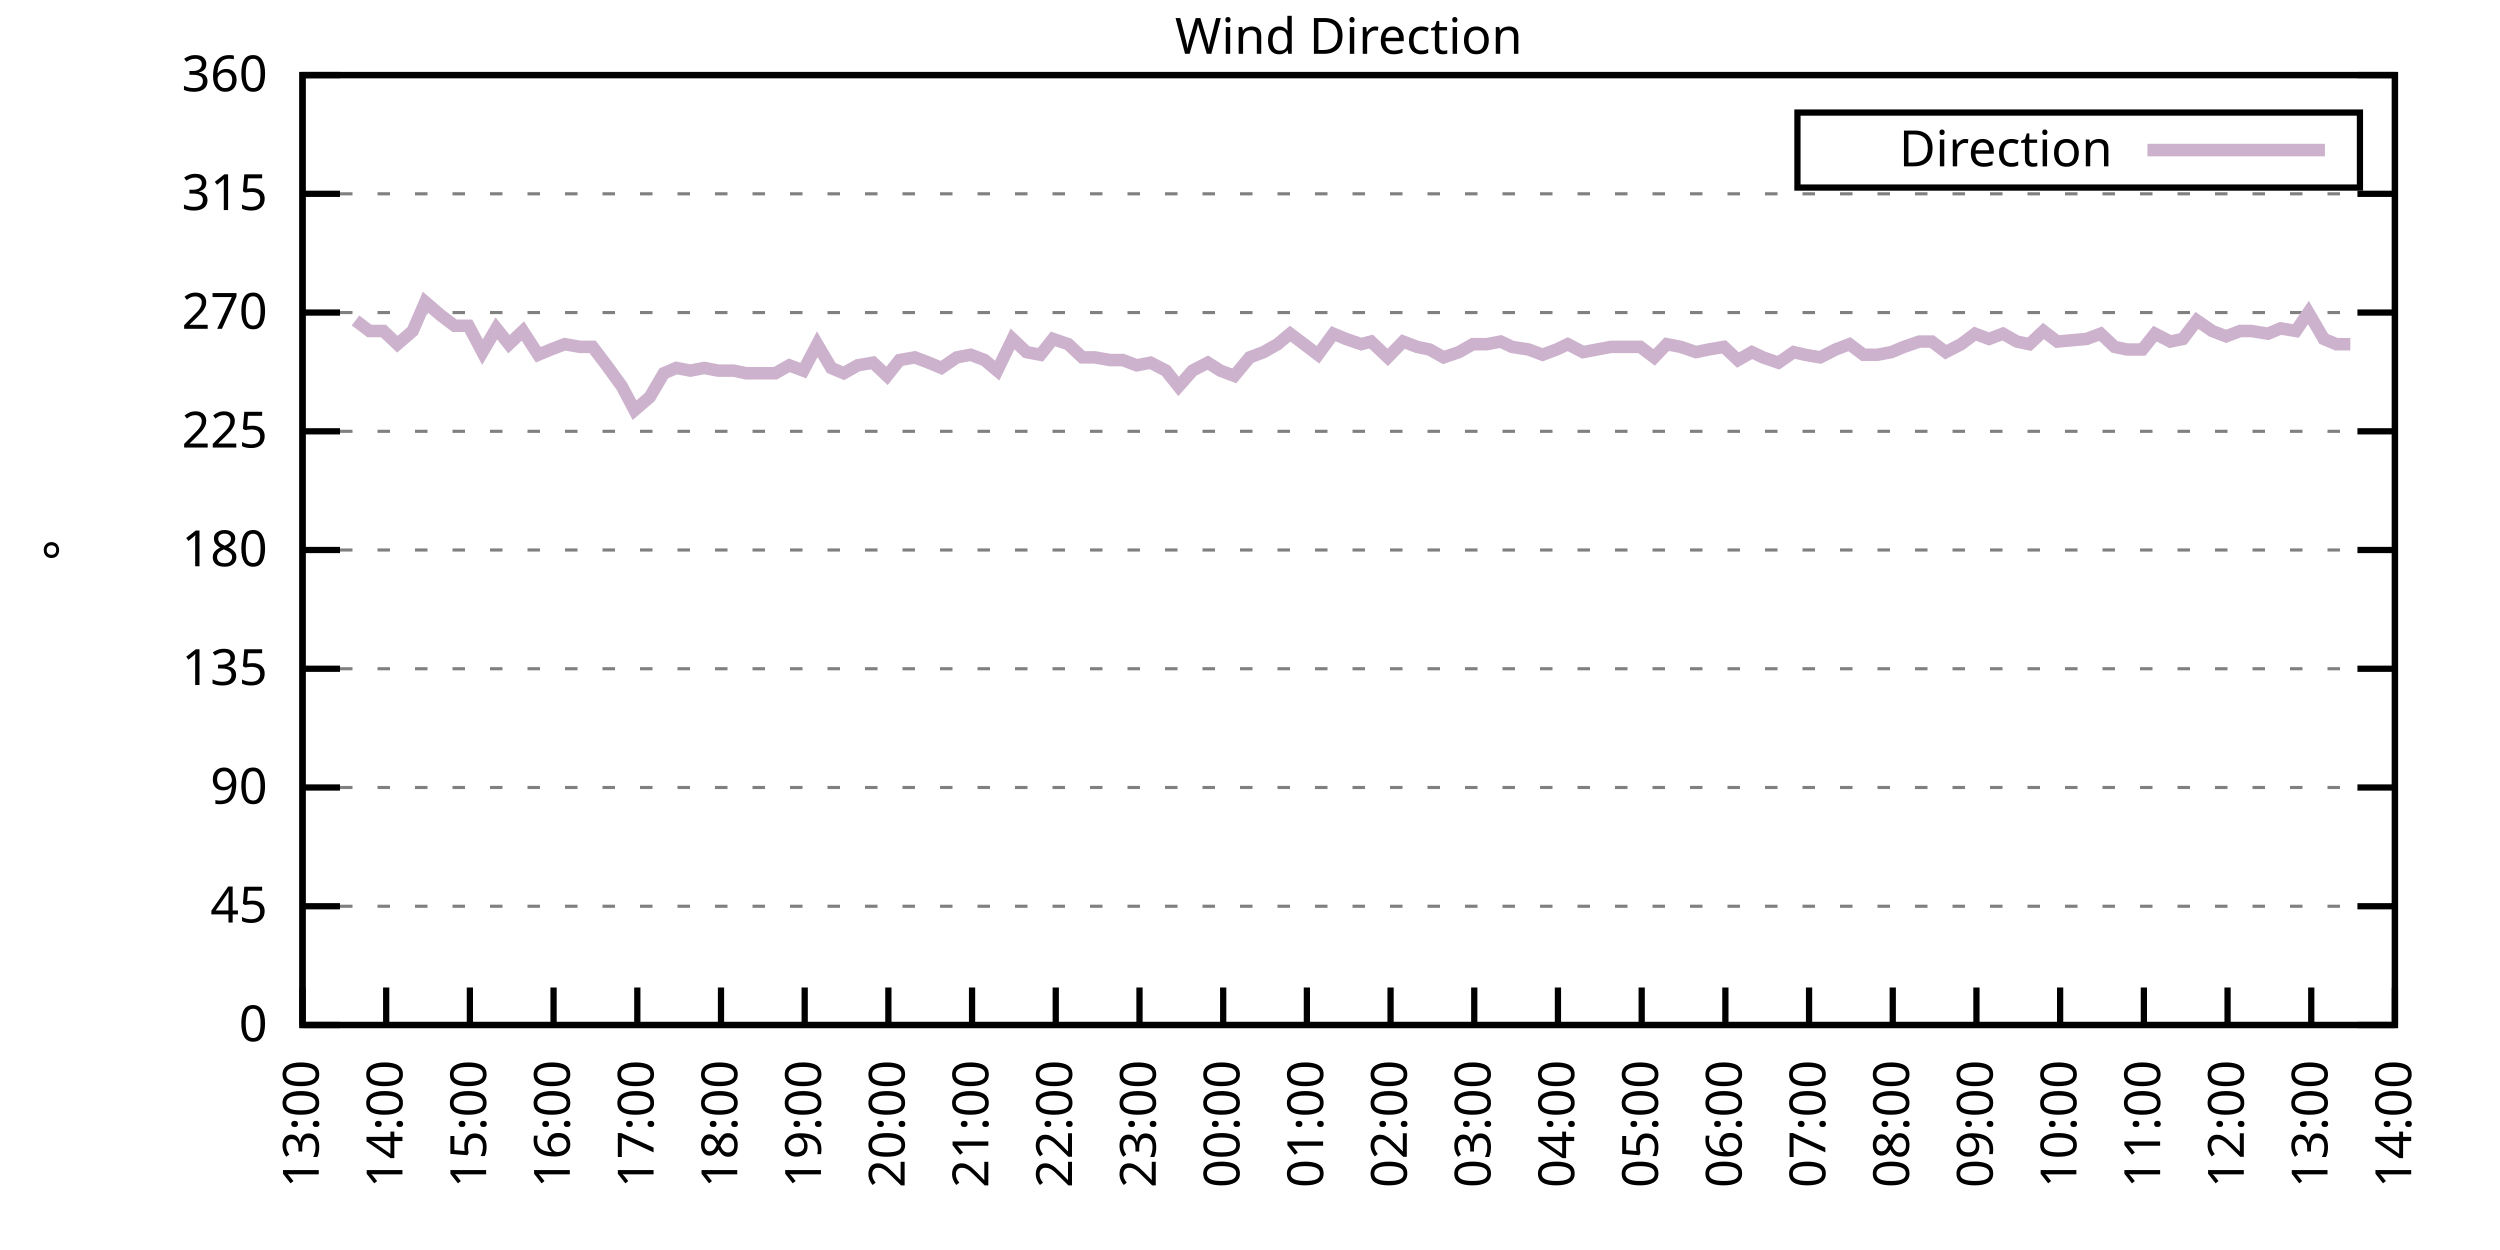
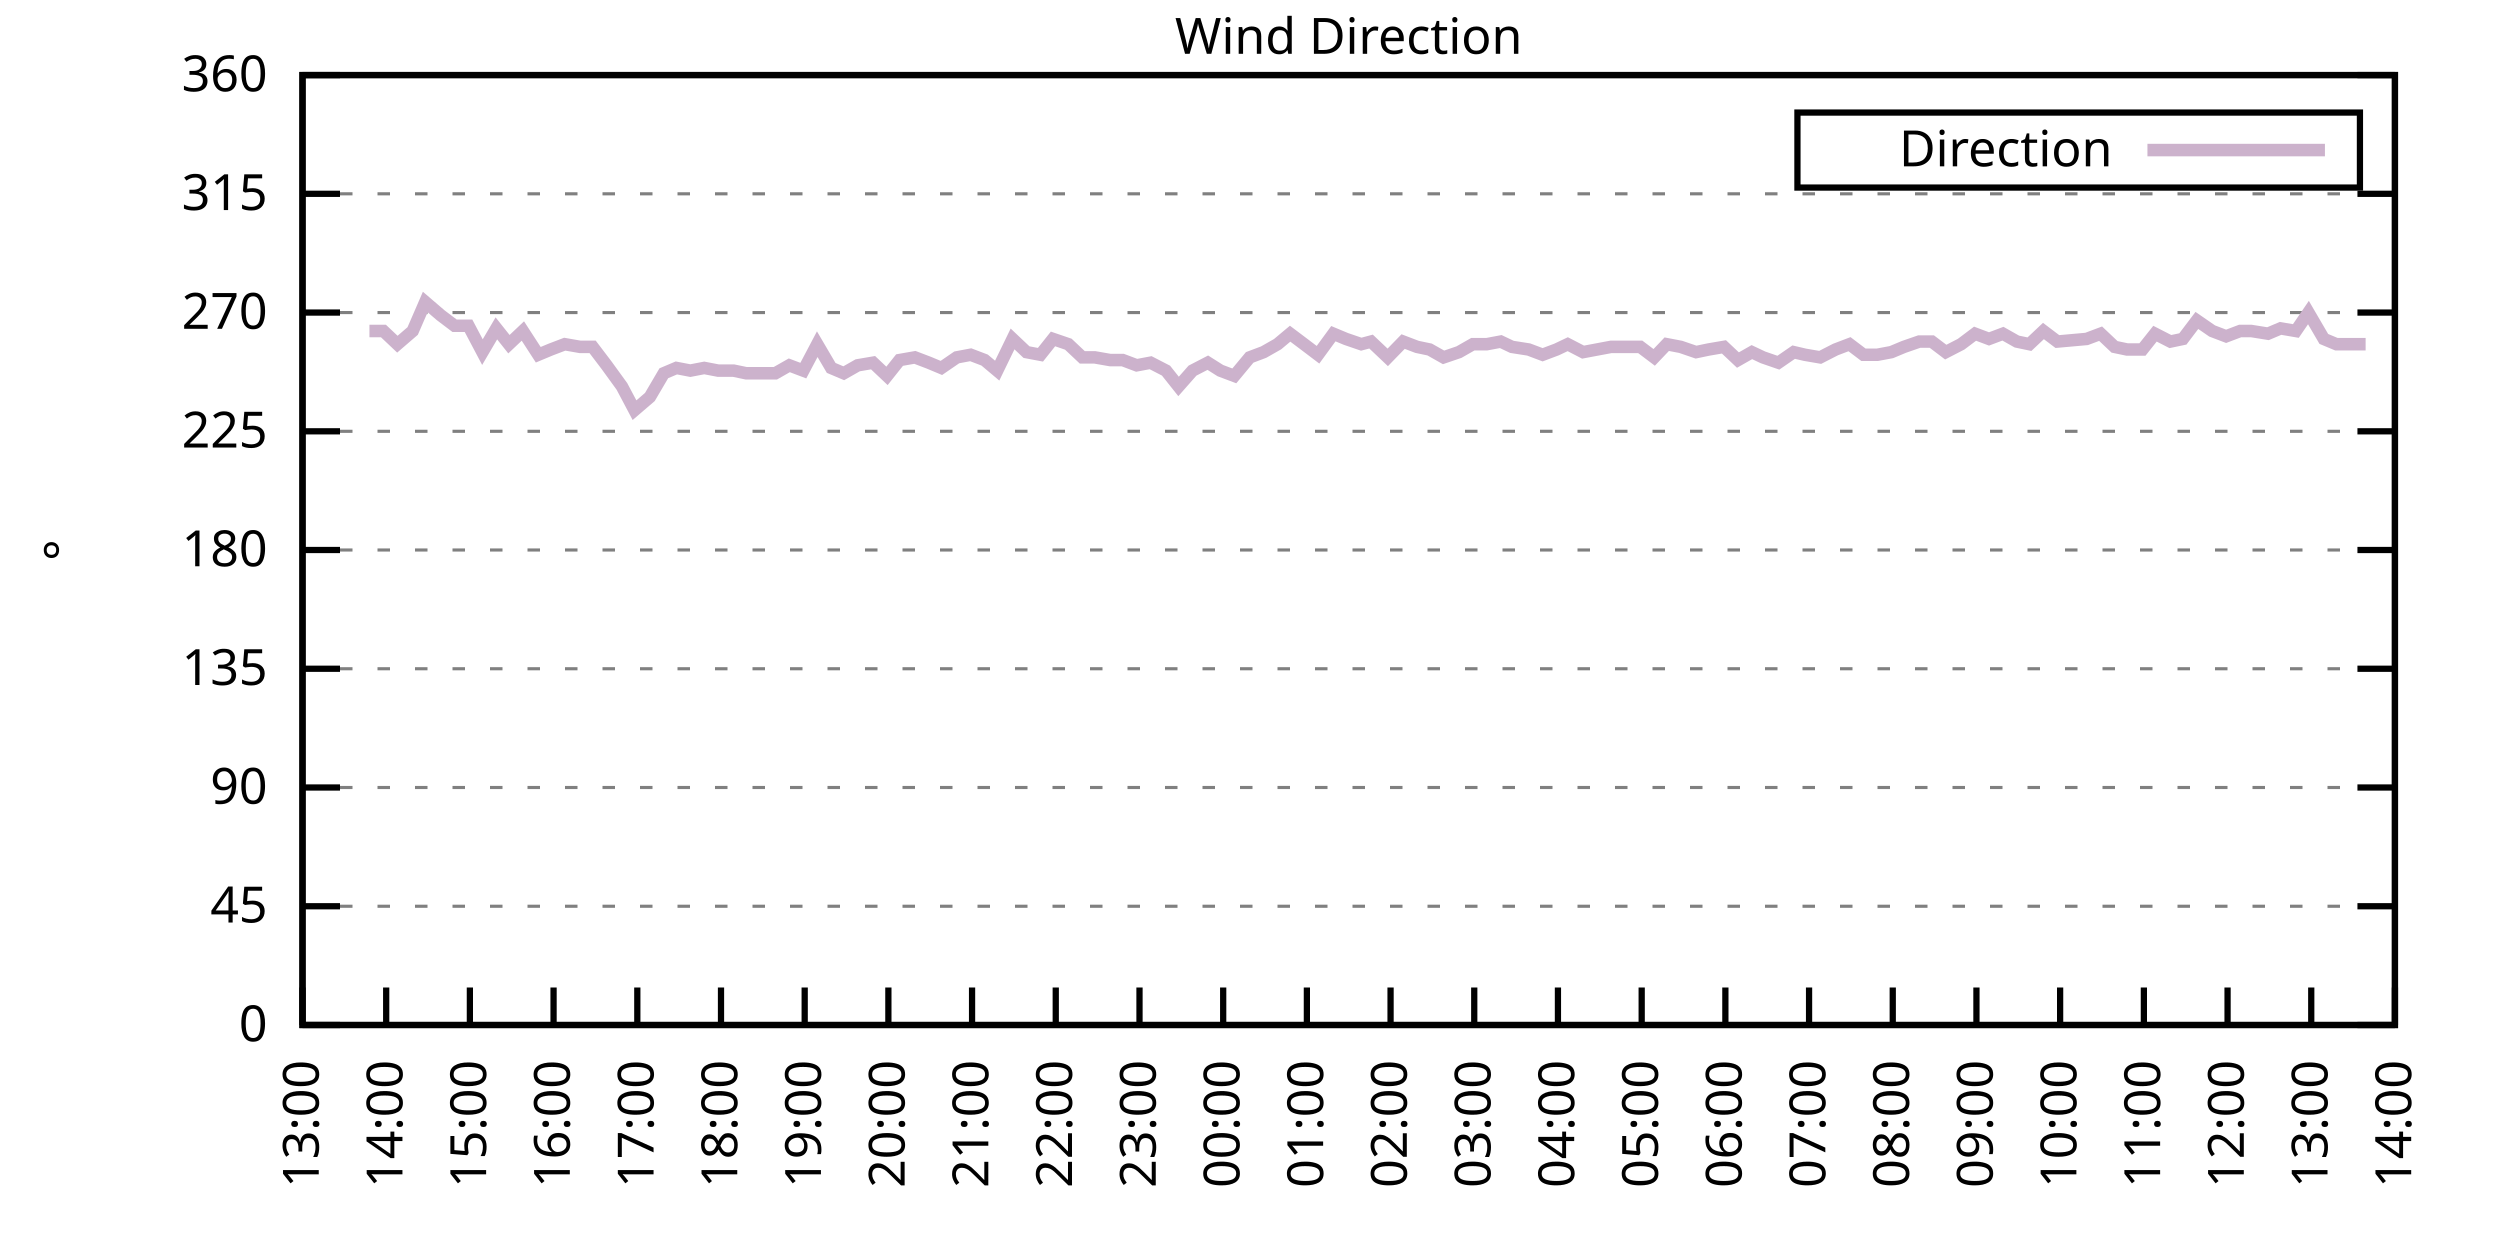
<svg xmlns="http://www.w3.org/2000/svg" xmlns:xlink="http://www.w3.org/1999/xlink" width="400" height="200" viewBox="0 0 400 200">
  <g id="gnuplot_canvas">
    <rect x="0" y="0" width="400" height="200" fill="none" />
    <defs>
      <circle id="gpDot" r="0.5" stroke-width="0.5" stroke="currentColor" />
      <path id="gpPt0" stroke-width="0.333" stroke="currentColor" d="M-1,0 h2 M0,-1 v2" />
      <path id="gpPt1" stroke-width="0.333" stroke="currentColor" d="M-1,-1 L1,1 M1,-1 L-1,1" />
      <path id="gpPt2" stroke-width="0.333" stroke="currentColor" d="M-1,0 L1,0 M0,-1 L0,1 M-1,-1 L1,1 M-1,1 L1,-1" />
      <rect id="gpPt3" stroke-width="0.333" stroke="currentColor" x="-1" y="-1" width="2" height="2" />
      <rect id="gpPt4" stroke-width="0.333" stroke="currentColor" fill="currentColor" x="-1" y="-1" width="2" height="2" />
      <circle id="gpPt5" stroke-width="0.333" stroke="currentColor" cx="0" cy="0" r="1" />
      <use xlink:href="#gpPt5" id="gpPt6" fill="currentColor" stroke="none" />
      <path id="gpPt7" stroke-width="0.333" stroke="currentColor" d="M0,-1.33 L-1.33,0.67 L1.33,0.67 z" />
      <use xlink:href="#gpPt7" id="gpPt8" fill="currentColor" stroke="none" />
      <use xlink:href="#gpPt7" id="gpPt9" stroke="currentColor" transform="rotate(180)" />
      <use xlink:href="#gpPt9" id="gpPt10" fill="currentColor" stroke="none" />
      <use xlink:href="#gpPt3" id="gpPt11" stroke="currentColor" transform="rotate(45)" />
      <use xlink:href="#gpPt11" id="gpPt12" fill="currentColor" stroke="none" />
      <path id="gpPt13" stroke-width="0.333" stroke="currentColor" d="M0,1.330 L1.265,0.411 L0.782,-1.067 L-0.782,-1.076 L-1.265,0.411 z" />
      <use xlink:href="#gpPt13" id="gpPt14" fill="currentColor" stroke="none" />
      <filter id="textbox" filterUnits="objectBoundingBox" x="0" y="0" height="1" width="1">
        <feFlood flood-color="white" flood-opacity="1" result="bgnd" />
        <feComposite in="SourceGraphic" in2="bgnd" operator="atop" />
      </filter>
      <filter id="greybox" filterUnits="objectBoundingBox" x="0" y="0" height="1" width="1">
        <feFlood flood-color="lightgrey" flood-opacity="1" result="grey" />
        <feComposite in="SourceGraphic" in2="grey" operator="atop" />
      </filter>
    </defs>
    <g fill="none" color="white" stroke="currentColor" stroke-width="1.00" stroke-linecap="butt" stroke-linejoin="miter">
</g>
    <g fill="none" color="black" stroke="currentColor" stroke-width="1.00" stroke-linecap="butt" stroke-linejoin="miter">
      <g stroke="none" shape-rendering="crispEdges">
        <polygon fill="rgb(255, 255, 255)" points="48.40,164.00 383.18,164.00 383.18,12.02 48.40,12.02 " />
      </g>
    </g>
    <g fill="none" color="black" stroke="currentColor" stroke-width="1.00" stroke-linecap="butt" stroke-linejoin="miter">
</g>
    <g fill="none" color="black" stroke="black" stroke-width="0.50" stroke-linecap="butt" stroke-linejoin="miter">
</g>
    <g fill="none" color="gray" stroke="currentColor" stroke-width="0.50" stroke-linecap="butt" stroke-linejoin="miter">
      <path stroke="gray" stroke-dasharray="2,4" class="gridline" d="M48.40,164.00 L383.19,164.00  " />
    </g>
    <g fill="none" color="gray" stroke="gray" stroke-width="1.00" stroke-linecap="butt" stroke-linejoin="miter">
</g>
    <g fill="none" color="black" stroke="currentColor" stroke-width="1.00" stroke-linecap="butt" stroke-linejoin="miter">
      <path stroke="black" d="M48.40,164.00 L54.40,164.00 M383.19,164.00 L377.19,164.00  " />
      <g transform="translate(42.80,166.60)" stroke="none" fill="black" font-family="Sans" font-size="8.00" text-anchor="end">
        <text>
          <tspan font-family="Sans"> 0</tspan>
        </text>
      </g>
    </g>
    <g fill="none" color="black" stroke="currentColor" stroke-width="1.00" stroke-linecap="butt" stroke-linejoin="miter">
</g>
    <g fill="none" color="black" stroke="black" stroke-width="0.50" stroke-linecap="butt" stroke-linejoin="miter">
</g>
    <g fill="none" color="gray" stroke="currentColor" stroke-width="0.50" stroke-linecap="butt" stroke-linejoin="miter">
      <path stroke="gray" stroke-dasharray="2,4" class="gridline" d="M48.40,145.00 L383.19,145.00  " />
    </g>
    <g fill="none" color="gray" stroke="gray" stroke-width="1.00" stroke-linecap="butt" stroke-linejoin="miter">
</g>
    <g fill="none" color="black" stroke="currentColor" stroke-width="1.00" stroke-linecap="butt" stroke-linejoin="miter">
      <path stroke="black" d="M48.40,145.00 L54.40,145.00 M383.19,145.00 L377.19,145.00  " />
      <g transform="translate(42.80,147.60)" stroke="none" fill="black" font-family="Sans" font-size="8.00" text-anchor="end">
        <text>
          <tspan font-family="Sans"> 45</tspan>
        </text>
      </g>
    </g>
    <g fill="none" color="black" stroke="currentColor" stroke-width="1.00" stroke-linecap="butt" stroke-linejoin="miter">
</g>
    <g fill="none" color="black" stroke="black" stroke-width="0.50" stroke-linecap="butt" stroke-linejoin="miter">
</g>
    <g fill="none" color="gray" stroke="currentColor" stroke-width="0.50" stroke-linecap="butt" stroke-linejoin="miter">
      <path stroke="gray" stroke-dasharray="2,4" class="gridline" d="M48.40,126.00 L383.19,126.00  " />
    </g>
    <g fill="none" color="gray" stroke="gray" stroke-width="1.00" stroke-linecap="butt" stroke-linejoin="miter">
</g>
    <g fill="none" color="black" stroke="currentColor" stroke-width="1.00" stroke-linecap="butt" stroke-linejoin="miter">
      <path stroke="black" d="M48.40,126.00 L54.40,126.00 M383.19,126.00 L377.19,126.00  " />
      <g transform="translate(42.80,128.60)" stroke="none" fill="black" font-family="Sans" font-size="8.00" text-anchor="end">
        <text>
          <tspan font-family="Sans"> 90</tspan>
        </text>
      </g>
    </g>
    <g fill="none" color="black" stroke="currentColor" stroke-width="1.00" stroke-linecap="butt" stroke-linejoin="miter">
</g>
    <g fill="none" color="black" stroke="black" stroke-width="0.50" stroke-linecap="butt" stroke-linejoin="miter">
</g>
    <g fill="none" color="gray" stroke="currentColor" stroke-width="0.50" stroke-linecap="butt" stroke-linejoin="miter">
      <path stroke="gray" stroke-dasharray="2,4" class="gridline" d="M48.40,107.00 L383.19,107.00  " />
    </g>
    <g fill="none" color="gray" stroke="gray" stroke-width="1.00" stroke-linecap="butt" stroke-linejoin="miter">
</g>
    <g fill="none" color="black" stroke="currentColor" stroke-width="1.00" stroke-linecap="butt" stroke-linejoin="miter">
      <path stroke="black" d="M48.40,107.00 L54.40,107.00 M383.19,107.00 L377.19,107.00  " />
      <g transform="translate(42.80,109.60)" stroke="none" fill="black" font-family="Sans" font-size="8.00" text-anchor="end">
        <text>
          <tspan font-family="Sans"> 135</tspan>
        </text>
      </g>
    </g>
    <g fill="none" color="black" stroke="currentColor" stroke-width="1.00" stroke-linecap="butt" stroke-linejoin="miter">
</g>
    <g fill="none" color="black" stroke="black" stroke-width="0.50" stroke-linecap="butt" stroke-linejoin="miter">
</g>
    <g fill="none" color="gray" stroke="currentColor" stroke-width="0.50" stroke-linecap="butt" stroke-linejoin="miter">
      <path stroke="gray" stroke-dasharray="2,4" class="gridline" d="M48.40,88.00 L383.19,88.00  " />
    </g>
    <g fill="none" color="gray" stroke="gray" stroke-width="1.00" stroke-linecap="butt" stroke-linejoin="miter">
</g>
    <g fill="none" color="black" stroke="currentColor" stroke-width="1.00" stroke-linecap="butt" stroke-linejoin="miter">
      <path stroke="black" d="M48.40,88.00 L54.40,88.00 M383.19,88.00 L377.19,88.00  " />
      <g transform="translate(42.80,90.60)" stroke="none" fill="black" font-family="Sans" font-size="8.00" text-anchor="end">
        <text>
          <tspan font-family="Sans"> 180</tspan>
        </text>
      </g>
    </g>
    <g fill="none" color="black" stroke="currentColor" stroke-width="1.00" stroke-linecap="butt" stroke-linejoin="miter">
</g>
    <g fill="none" color="black" stroke="black" stroke-width="0.50" stroke-linecap="butt" stroke-linejoin="miter">
</g>
    <g fill="none" color="gray" stroke="currentColor" stroke-width="0.50" stroke-linecap="butt" stroke-linejoin="miter">
      <path stroke="gray" stroke-dasharray="2,4" class="gridline" d="M48.40,69.01 L383.19,69.01  " />
    </g>
    <g fill="none" color="gray" stroke="gray" stroke-width="1.00" stroke-linecap="butt" stroke-linejoin="miter">
</g>
    <g fill="none" color="black" stroke="currentColor" stroke-width="1.00" stroke-linecap="butt" stroke-linejoin="miter">
      <path stroke="black" d="M48.40,69.01 L54.40,69.01 M383.19,69.01 L377.19,69.01  " />
      <g transform="translate(42.80,71.61)" stroke="none" fill="black" font-family="Sans" font-size="8.00" text-anchor="end">
        <text>
          <tspan font-family="Sans"> 225</tspan>
        </text>
      </g>
    </g>
    <g fill="none" color="black" stroke="currentColor" stroke-width="1.00" stroke-linecap="butt" stroke-linejoin="miter">
</g>
    <g fill="none" color="black" stroke="black" stroke-width="0.50" stroke-linecap="butt" stroke-linejoin="miter">
</g>
    <g fill="none" color="gray" stroke="currentColor" stroke-width="0.50" stroke-linecap="butt" stroke-linejoin="miter">
      <path stroke="gray" stroke-dasharray="2,4" class="gridline" d="M48.40,50.01 L383.19,50.01  " />
    </g>
    <g fill="none" color="gray" stroke="gray" stroke-width="1.00" stroke-linecap="butt" stroke-linejoin="miter">
</g>
    <g fill="none" color="black" stroke="currentColor" stroke-width="1.00" stroke-linecap="butt" stroke-linejoin="miter">
      <path stroke="black" d="M48.40,50.01 L54.40,50.01 M383.19,50.01 L377.19,50.01  " />
      <g transform="translate(42.80,52.61)" stroke="none" fill="black" font-family="Sans" font-size="8.00" text-anchor="end">
        <text>
          <tspan font-family="Sans"> 270</tspan>
        </text>
      </g>
    </g>
    <g fill="none" color="black" stroke="currentColor" stroke-width="1.00" stroke-linecap="butt" stroke-linejoin="miter">
</g>
    <g fill="none" color="black" stroke="black" stroke-width="0.50" stroke-linecap="butt" stroke-linejoin="miter">
</g>
    <g fill="none" color="gray" stroke="currentColor" stroke-width="0.50" stroke-linecap="butt" stroke-linejoin="miter">
      <path stroke="gray" stroke-dasharray="2,4" class="gridline" d="M48.40,31.01 L383.19,31.01  " />
    </g>
    <g fill="none" color="gray" stroke="gray" stroke-width="1.00" stroke-linecap="butt" stroke-linejoin="miter">
</g>
    <g fill="none" color="black" stroke="currentColor" stroke-width="1.00" stroke-linecap="butt" stroke-linejoin="miter">
      <path stroke="black" d="M48.40,31.01 L54.40,31.01 M383.19,31.01 L377.19,31.01  " />
      <g transform="translate(42.80,33.61)" stroke="none" fill="black" font-family="Sans" font-size="8.00" text-anchor="end">
        <text>
          <tspan font-family="Sans"> 315</tspan>
        </text>
      </g>
    </g>
    <g fill="none" color="black" stroke="currentColor" stroke-width="1.00" stroke-linecap="butt" stroke-linejoin="miter">
</g>
    <g fill="none" color="black" stroke="black" stroke-width="0.50" stroke-linecap="butt" stroke-linejoin="miter">
</g>
    <g fill="none" color="gray" stroke="currentColor" stroke-width="0.50" stroke-linecap="butt" stroke-linejoin="miter">
      <path stroke="gray" stroke-dasharray="2,4" class="gridline" d="M48.40,12.01 L383.19,12.01  " />
    </g>
    <g fill="none" color="gray" stroke="gray" stroke-width="1.00" stroke-linecap="butt" stroke-linejoin="miter">
</g>
    <g fill="none" color="black" stroke="currentColor" stroke-width="1.00" stroke-linecap="butt" stroke-linejoin="miter">
      <path stroke="black" d="M48.40,12.01 L54.40,12.01 M383.19,12.01 L377.19,12.01  " />
      <g transform="translate(42.80,14.61)" stroke="none" fill="black" font-family="Sans" font-size="8.00" text-anchor="end">
        <text>
          <tspan font-family="Sans"> 360</tspan>
        </text>
      </g>
    </g>
    <g fill="none" color="black" stroke="currentColor" stroke-width="1.00" stroke-linecap="butt" stroke-linejoin="miter">
      <path stroke="black" d="M48.40,164.00 L48.40,158.00  " />
      <g transform="translate(51.00,169.60) rotate(270.00)" stroke="none" fill="black" font-family="Sans" font-size="8.00" text-anchor="end">
        <text>
          <tspan font-family="Sans">13:00</tspan>
        </text>
      </g>
    </g>
    <g fill="none" color="black" stroke="currentColor" stroke-width="1.00" stroke-linecap="butt" stroke-linejoin="miter">
      <path stroke="black" d="M61.79,164.00 L61.79,158.00  " />
      <g transform="translate(64.39,169.60) rotate(270.00)" stroke="none" fill="black" font-family="Sans" font-size="8.00" text-anchor="end">
        <text>
          <tspan font-family="Sans">14:00</tspan>
        </text>
      </g>
    </g>
    <g fill="none" color="black" stroke="currentColor" stroke-width="1.00" stroke-linecap="butt" stroke-linejoin="miter">
      <path stroke="black" d="M75.18,164.00 L75.18,158.00  " />
      <g transform="translate(77.78,169.60) rotate(270.00)" stroke="none" fill="black" font-family="Sans" font-size="8.00" text-anchor="end">
        <text>
          <tspan font-family="Sans">15:00</tspan>
        </text>
      </g>
    </g>
    <g fill="none" color="black" stroke="currentColor" stroke-width="1.00" stroke-linecap="butt" stroke-linejoin="miter">
      <path stroke="black" d="M88.57,164.00 L88.57,158.00  " />
      <g transform="translate(91.17,169.60) rotate(270.00)" stroke="none" fill="black" font-family="Sans" font-size="8.00" text-anchor="end">
        <text>
          <tspan font-family="Sans">16:00</tspan>
        </text>
      </g>
    </g>
    <g fill="none" color="black" stroke="currentColor" stroke-width="1.00" stroke-linecap="butt" stroke-linejoin="miter">
      <path stroke="black" d="M101.97,164.00 L101.97,158.00  " />
      <g transform="translate(104.57,169.60) rotate(270.00)" stroke="none" fill="black" font-family="Sans" font-size="8.00" text-anchor="end">
        <text>
          <tspan font-family="Sans">17:00</tspan>
        </text>
      </g>
    </g>
    <g fill="none" color="black" stroke="currentColor" stroke-width="1.00" stroke-linecap="butt" stroke-linejoin="miter">
      <path stroke="black" d="M115.36,164.00 L115.36,158.00  " />
      <g transform="translate(117.96,169.60) rotate(270.00)" stroke="none" fill="black" font-family="Sans" font-size="8.00" text-anchor="end">
        <text>
          <tspan font-family="Sans">18:00</tspan>
        </text>
      </g>
    </g>
    <g fill="none" color="black" stroke="currentColor" stroke-width="1.00" stroke-linecap="butt" stroke-linejoin="miter">
      <path stroke="black" d="M128.75,164.00 L128.75,158.00  " />
      <g transform="translate(131.35,169.60) rotate(270.00)" stroke="none" fill="black" font-family="Sans" font-size="8.00" text-anchor="end">
        <text>
          <tspan font-family="Sans">19:00</tspan>
        </text>
      </g>
    </g>
    <g fill="none" color="black" stroke="currentColor" stroke-width="1.00" stroke-linecap="butt" stroke-linejoin="miter">
      <path stroke="black" d="M142.14,164.00 L142.14,158.00  " />
      <g transform="translate(144.74,169.60) rotate(270.00)" stroke="none" fill="black" font-family="Sans" font-size="8.00" text-anchor="end">
        <text>
          <tspan font-family="Sans">20:00</tspan>
        </text>
      </g>
    </g>
    <g fill="none" color="black" stroke="currentColor" stroke-width="1.00" stroke-linecap="butt" stroke-linejoin="miter">
      <path stroke="black" d="M155.53,164.00 L155.53,158.00  " />
      <g transform="translate(158.13,169.60) rotate(270.00)" stroke="none" fill="black" font-family="Sans" font-size="8.00" text-anchor="end">
        <text>
          <tspan font-family="Sans">21:00</tspan>
        </text>
      </g>
    </g>
    <g fill="none" color="black" stroke="currentColor" stroke-width="1.00" stroke-linecap="butt" stroke-linejoin="miter">
      <path stroke="black" d="M168.92,164.00 L168.92,158.00  " />
      <g transform="translate(171.52,169.60) rotate(270.00)" stroke="none" fill="black" font-family="Sans" font-size="8.00" text-anchor="end">
        <text>
          <tspan font-family="Sans">22:00</tspan>
        </text>
      </g>
    </g>
    <g fill="none" color="black" stroke="currentColor" stroke-width="1.00" stroke-linecap="butt" stroke-linejoin="miter">
      <path stroke="black" d="M182.32,164.00 L182.32,158.00  " />
      <g transform="translate(184.92,169.60) rotate(270.00)" stroke="none" fill="black" font-family="Sans" font-size="8.00" text-anchor="end">
        <text>
          <tspan font-family="Sans">23:00</tspan>
        </text>
      </g>
    </g>
    <g fill="none" color="black" stroke="currentColor" stroke-width="1.00" stroke-linecap="butt" stroke-linejoin="miter">
      <path stroke="black" d="M195.71,164.00 L195.71,158.00  " />
      <g transform="translate(198.31,169.60) rotate(270.00)" stroke="none" fill="black" font-family="Sans" font-size="8.00" text-anchor="end">
        <text>
          <tspan font-family="Sans">00:00</tspan>
        </text>
      </g>
    </g>
    <g fill="none" color="black" stroke="currentColor" stroke-width="1.00" stroke-linecap="butt" stroke-linejoin="miter">
      <path stroke="black" d="M209.10,164.00 L209.10,158.00  " />
      <g transform="translate(211.70,169.60) rotate(270.00)" stroke="none" fill="black" font-family="Sans" font-size="8.00" text-anchor="end">
        <text>
          <tspan font-family="Sans">01:00</tspan>
        </text>
      </g>
    </g>
    <g fill="none" color="black" stroke="currentColor" stroke-width="1.00" stroke-linecap="butt" stroke-linejoin="miter">
      <path stroke="black" d="M222.49,164.00 L222.49,158.00  " />
      <g transform="translate(225.09,169.60) rotate(270.00)" stroke="none" fill="black" font-family="Sans" font-size="8.00" text-anchor="end">
        <text>
          <tspan font-family="Sans">02:00</tspan>
        </text>
      </g>
    </g>
    <g fill="none" color="black" stroke="currentColor" stroke-width="1.00" stroke-linecap="butt" stroke-linejoin="miter">
      <path stroke="black" d="M235.88,164.00 L235.88,158.00  " />
      <g transform="translate(238.48,169.60) rotate(270.00)" stroke="none" fill="black" font-family="Sans" font-size="8.00" text-anchor="end">
        <text>
          <tspan font-family="Sans">03:00</tspan>
        </text>
      </g>
    </g>
    <g fill="none" color="black" stroke="currentColor" stroke-width="1.00" stroke-linecap="butt" stroke-linejoin="miter">
      <path stroke="black" d="M249.27,164.00 L249.27,158.00  " />
      <g transform="translate(251.87,169.60) rotate(270.00)" stroke="none" fill="black" font-family="Sans" font-size="8.00" text-anchor="end">
        <text>
          <tspan font-family="Sans">04:00</tspan>
        </text>
      </g>
    </g>
    <g fill="none" color="black" stroke="currentColor" stroke-width="1.00" stroke-linecap="butt" stroke-linejoin="miter">
      <path stroke="black" d="M262.67,164.00 L262.67,158.00  " />
      <g transform="translate(265.27,169.60) rotate(270.00)" stroke="none" fill="black" font-family="Sans" font-size="8.00" text-anchor="end">
        <text>
          <tspan font-family="Sans">05:00</tspan>
        </text>
      </g>
    </g>
    <g fill="none" color="black" stroke="currentColor" stroke-width="1.00" stroke-linecap="butt" stroke-linejoin="miter">
      <path stroke="black" d="M276.06,164.00 L276.06,158.00  " />
      <g transform="translate(278.66,169.60) rotate(270.00)" stroke="none" fill="black" font-family="Sans" font-size="8.00" text-anchor="end">
        <text>
          <tspan font-family="Sans">06:00</tspan>
        </text>
      </g>
    </g>
    <g fill="none" color="black" stroke="currentColor" stroke-width="1.00" stroke-linecap="butt" stroke-linejoin="miter">
      <path stroke="black" d="M289.45,164.00 L289.45,158.00  " />
      <g transform="translate(292.05,169.60) rotate(270.00)" stroke="none" fill="black" font-family="Sans" font-size="8.00" text-anchor="end">
        <text>
          <tspan font-family="Sans">07:00</tspan>
        </text>
      </g>
    </g>
    <g fill="none" color="black" stroke="currentColor" stroke-width="1.00" stroke-linecap="butt" stroke-linejoin="miter">
      <path stroke="black" d="M302.84,164.00 L302.84,158.00  " />
      <g transform="translate(305.44,169.60) rotate(270.00)" stroke="none" fill="black" font-family="Sans" font-size="8.00" text-anchor="end">
        <text>
          <tspan font-family="Sans">08:00</tspan>
        </text>
      </g>
    </g>
    <g fill="none" color="black" stroke="currentColor" stroke-width="1.00" stroke-linecap="butt" stroke-linejoin="miter">
      <path stroke="black" d="M316.23,164.00 L316.23,158.00  " />
      <g transform="translate(318.83,169.60) rotate(270.00)" stroke="none" fill="black" font-family="Sans" font-size="8.00" text-anchor="end">
        <text>
          <tspan font-family="Sans">09:00</tspan>
        </text>
      </g>
    </g>
    <g fill="none" color="black" stroke="currentColor" stroke-width="1.00" stroke-linecap="butt" stroke-linejoin="miter">
      <path stroke="black" d="M329.62,164.00 L329.62,158.00  " />
      <g transform="translate(332.22,169.60) rotate(270.00)" stroke="none" fill="black" font-family="Sans" font-size="8.00" text-anchor="end">
        <text>
          <tspan font-family="Sans">10:00</tspan>
        </text>
      </g>
    </g>
    <g fill="none" color="black" stroke="currentColor" stroke-width="1.00" stroke-linecap="butt" stroke-linejoin="miter">
      <path stroke="black" d="M343.02,164.00 L343.02,158.00  " />
      <g transform="translate(345.62,169.60) rotate(270.00)" stroke="none" fill="black" font-family="Sans" font-size="8.00" text-anchor="end">
        <text>
          <tspan font-family="Sans">11:00</tspan>
        </text>
      </g>
    </g>
    <g fill="none" color="black" stroke="currentColor" stroke-width="1.00" stroke-linecap="butt" stroke-linejoin="miter">
      <path stroke="black" d="M356.41,164.00 L356.41,158.00  " />
      <g transform="translate(359.01,169.60) rotate(270.00)" stroke="none" fill="black" font-family="Sans" font-size="8.00" text-anchor="end">
        <text>
          <tspan font-family="Sans">12:00</tspan>
        </text>
      </g>
    </g>
    <g fill="none" color="black" stroke="currentColor" stroke-width="1.00" stroke-linecap="butt" stroke-linejoin="miter">
      <path stroke="black" d="M369.80,164.00 L369.80,158.00  " />
      <g transform="translate(372.40,169.60) rotate(270.00)" stroke="none" fill="black" font-family="Sans" font-size="8.00" text-anchor="end">
        <text>
          <tspan font-family="Sans">13:00</tspan>
        </text>
      </g>
    </g>
    <g fill="none" color="black" stroke="currentColor" stroke-width="1.00" stroke-linecap="butt" stroke-linejoin="miter">
      <path stroke="black" d="M383.19,164.00 L383.19,158.00  " />
      <g transform="translate(385.79,169.60) rotate(270.00)" stroke="none" fill="black" font-family="Sans" font-size="8.00" text-anchor="end">
        <text>
          <tspan font-family="Sans">14:00</tspan>
        </text>
      </g>
    </g>
    <g fill="none" color="black" stroke="currentColor" stroke-width="1.00" stroke-linecap="butt" stroke-linejoin="miter">
</g>
    <g fill="none" color="black" stroke="currentColor" stroke-width="1.00" stroke-linecap="butt" stroke-linejoin="miter">
      <path stroke="black" d="M48.40,12.01 L48.40,164.00 L383.19,164.00 L383.19,12.01 L48.40,12.01 Z  " />
    </g>
    <g fill="none" color="black" stroke="currentColor" stroke-width="1.00" stroke-linecap="butt" stroke-linejoin="miter">
</g>
    <g fill="none" color="black" stroke="currentColor" stroke-width="1.00" stroke-linecap="butt" stroke-linejoin="miter">
      <path stroke="black" d="M287.59,30.01 L287.59,18.01 L377.59,18.01 L377.59,30.01 L287.59,30.01 Z  " />
    </g>
    <g id="Wind_direction_plot_1">
      <g fill="none" color="white" stroke="black" stroke-width="2.00" stroke-linecap="butt" stroke-linejoin="miter">
</g>
      <g fill="none" color="black" stroke="currentColor" stroke-width="2.00" stroke-linecap="butt" stroke-linejoin="miter">
        <g transform="translate(337.99,26.61)" stroke="none" fill="black" font-family="Sans" font-size="8.00" text-anchor="end">
          <text>
            <tspan font-family="Sans">Direction</tspan>
          </text>
        </g>
      </g>
      <g fill="none" color="black" stroke="currentColor" stroke-width="2.00" stroke-linecap="butt" stroke-linejoin="miter">
-         <path stroke="rgb(204, 178, 204)" d="M343.59,24.01 L371.99,24.01 M56.88,51.27 L59.11,52.96 L61.35,52.96 L63.58,55.07 L66.03,52.96 L68.04,48.32   L70.50,50.43 L72.73,52.12 L74.96,52.12 L77.19,56.34 L79.42,52.54 L81.43,55.07 L83.66,52.96 L86.12,56.76   L88.13,55.92 L90.36,55.07 L92.82,55.50 L94.82,55.50 L97.06,58.45 L99.51,61.83 L101.52,65.63 L103.98,63.52   L106.21,59.72 L108.22,58.87 L110.45,59.30 L112.68,58.87 L114.91,59.30 L117.37,59.30 L119.38,59.72 L121.61,59.72   L124.06,59.72 L126.29,58.45 L128.53,59.30 L130.76,55.07 L132.99,58.87 L135.00,59.72 L137.23,58.45 L139.69,58.03   L141.92,60.14 L143.93,57.61 L146.38,57.18 L148.61,58.03 L150.62,58.87 L153.08,57.18 L155.31,56.76 L157.54,57.61   L159.55,59.30 L162.01,54.23 L164.24,56.34 L166.47,56.76 L168.48,54.23 L170.93,55.07 L173.17,57.18 L175.17,57.18   L177.63,57.61 L179.64,57.61 L181.87,58.45 L184.10,58.03 L186.56,59.30 L188.57,61.83 L190.80,59.30 L193.25,58.03   L195.26,59.30 L197.49,60.14 L199.95,57.18 L202.18,56.34 L204.41,55.07 L206.42,53.39 L208.65,55.07 L210.88,56.76   L213.34,53.39 L215.35,54.23 L217.80,55.07 L219.37,54.65 L222.04,57.18 L224.50,54.65 L226.73,55.50 L228.74,55.92   L230.97,57.18 L233.43,56.34 L235.66,55.07 L237.89,55.07 L240.12,54.65 L241.91,55.50 L244.59,55.92 L246.82,56.76   L249.05,55.92 L250.84,55.07 L253.29,56.34 L255.52,55.92 L257.76,55.50 L260.21,55.50 L262.44,55.50 L264.67,57.18   L266.68,55.07 L268.92,55.50 L271.37,56.34 L273.38,55.92 L275.83,55.50 L278.07,57.61 L280.30,56.34 L282.08,57.18   L284.54,58.03 L286.99,56.34 L288.78,56.76 L291.23,57.18 L293.69,55.92 L295.92,55.07 L298.15,56.76 L300.39,56.76   L302.62,56.34 L304.63,55.50 L307.08,54.65 L309.09,54.65 L311.32,56.34 L313.78,55.07 L316.01,53.39 L318.24,54.23   L320.47,53.39 L322.70,54.65 L324.71,55.07 L326.95,52.96 L329.18,54.65 L333.86,54.23 L336.10,53.39 L338.33,55.50   L340.34,55.92 L342.79,55.92 L344.80,53.39 L347.26,54.65 L349.26,54.23 L351.50,51.27 L353.95,52.96 L356.18,53.81   L358.42,52.96 L360.20,52.96 L362.88,53.39 L364.89,52.54 L367.34,52.96 L369.35,50.01 L371.81,54.23 L373.82,55.07   L376.05,55.07  " />
+         <path stroke="rgb(204, 178, 204)" d="M343.59,24.01 L371.99,24.01 M59.11,52.96 L61.35,52.96 L63.58,55.07 L66.03,52.96 L68.04,48.32 L70.50,50.43   L72.73,52.12 L74.96,52.12 L77.19,56.34 L79.42,52.54 L81.43,55.07 L83.66,52.96 L86.12,56.76 L88.13,55.92   L90.36,55.07 L92.82,55.50 L94.82,55.50 L97.06,58.45 L99.51,61.83 L101.52,65.63 L103.98,63.52 L106.21,59.72   L108.22,58.87 L110.45,59.30 L112.68,58.87 L114.91,59.30 L117.37,59.30 L119.38,59.72 L121.61,59.72 L124.06,59.72   L126.29,58.45 L128.53,59.30 L130.76,55.07 L132.99,58.87 L135.00,59.72 L137.23,58.45 L139.69,58.03 L141.92,60.14   L143.93,57.61 L146.38,57.18 L148.61,58.03 L150.62,58.87 L153.08,57.18 L155.31,56.76 L157.54,57.61 L159.55,59.30   L162.01,54.23 L164.24,56.34 L166.47,56.76 L168.48,54.23 L170.93,55.07 L173.17,57.18 L175.17,57.18 L177.63,57.61   L179.64,57.61 L181.87,58.45 L184.10,58.03 L186.56,59.30 L188.57,61.83 L190.80,59.30 L193.25,58.03 L195.26,59.30   L197.49,60.14 L199.95,57.18 L202.18,56.34 L204.41,55.07 L206.42,53.39 L208.65,55.07 L210.88,56.76 L213.34,53.39   L215.35,54.23 L217.80,55.07 L219.37,54.65 L222.04,57.18 L224.50,54.65 L226.73,55.50 L228.74,55.92 L230.97,57.18   L233.43,56.34 L235.66,55.07 L237.89,55.07 L240.12,54.65 L241.91,55.50 L244.59,55.92 L246.82,56.76 L249.05,55.92   L250.84,55.07 L253.29,56.34 L255.52,55.92 L257.76,55.50 L260.21,55.50 L262.44,55.50 L264.67,57.18 L266.68,55.07   L268.92,55.50 L271.37,56.34 L273.38,55.92 L275.83,55.50 L278.07,57.61 L280.30,56.34 L282.08,57.18 L284.54,58.03   L286.99,56.34 L288.78,56.76 L291.23,57.18 L293.69,55.92 L295.92,55.07 L298.15,56.76 L300.39,56.76 L302.62,56.34   L304.63,55.50 L307.08,54.65 L309.09,54.65 L311.32,56.34 L313.78,55.07 L316.01,53.39 L318.24,54.23 L320.47,53.39   L322.70,54.65 L324.71,55.07 L326.95,52.96 L329.18,54.65 L333.86,54.23 L336.10,53.39 L338.33,55.50 L340.34,55.92   L342.79,55.92 L344.80,53.39 L347.26,54.65 L349.26,54.23 L351.50,51.27 L353.95,52.96 L356.18,53.81 L358.42,52.96   L360.20,52.96 L362.88,53.39 L364.89,52.54 L367.34,52.96 L369.35,50.01 L371.81,54.23 L373.82,55.07 L376.05,55.07   L378.50,55.07  " />
      </g>
    </g>
    <g fill="none" color="black" stroke="currentColor" stroke-width="2.00" stroke-linecap="butt" stroke-linejoin="miter">
</g>
    <g fill="none" color="black" stroke="black" stroke-width="1.00" stroke-linecap="butt" stroke-linejoin="miter">
</g>
    <g fill="none" color="black" stroke="currentColor" stroke-width="1.00" stroke-linecap="butt" stroke-linejoin="miter">
      <path stroke="black" d="M48.40,12.01 L48.40,164.00 L383.19,164.00 L383.19,12.01 L48.40,12.01 Z  " />
      <g transform="translate(12.80,88.01) rotate(270.00)" stroke="none" fill="black" font-family="Sans" font-size="8.00" text-anchor="middle">
        <text>
          <tspan font-family="Sans">°</tspan>
        </text>
      </g>
    </g>
    <g fill="none" color="black" stroke="currentColor" stroke-width="1.00" stroke-linecap="butt" stroke-linejoin="miter">
</g>
    <g fill="none" color="black" stroke="currentColor" stroke-width="1.00" stroke-linecap="butt" stroke-linejoin="miter">
      <g transform="translate(215.79,8.61)" stroke="none" fill="black" font-family="Sans" font-size="8.00" text-anchor="middle">
        <text>
          <tspan font-family="Sans">Wind Direction</tspan>
        </text>
      </g>
    </g>
    <g fill="none" color="black" stroke="currentColor" stroke-width="1.00" stroke-linecap="butt" stroke-linejoin="miter">
</g>
  </g>
</svg>
